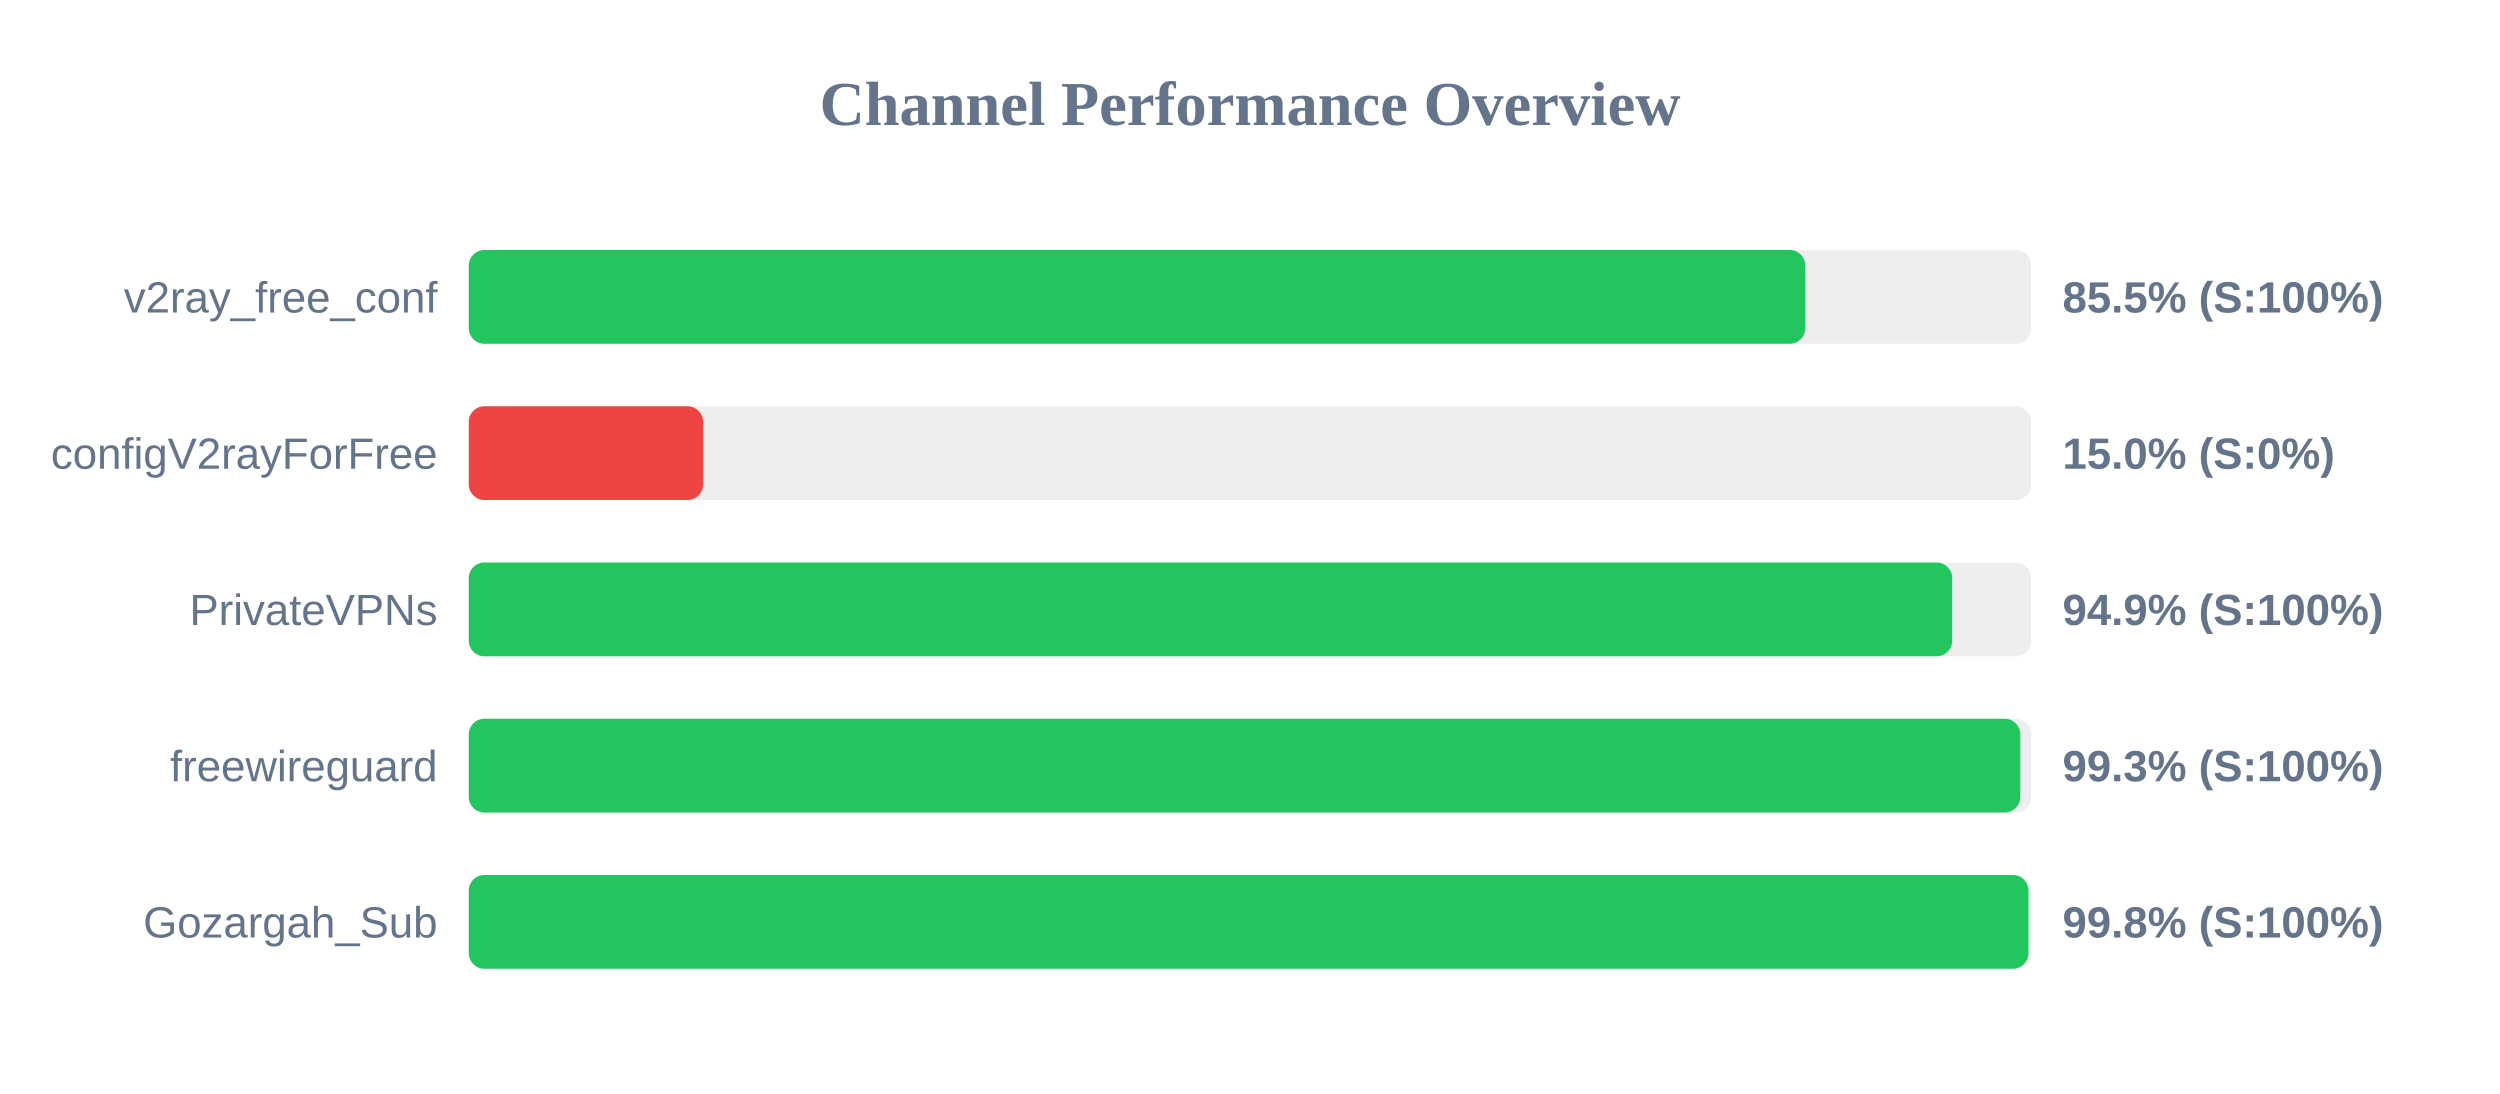
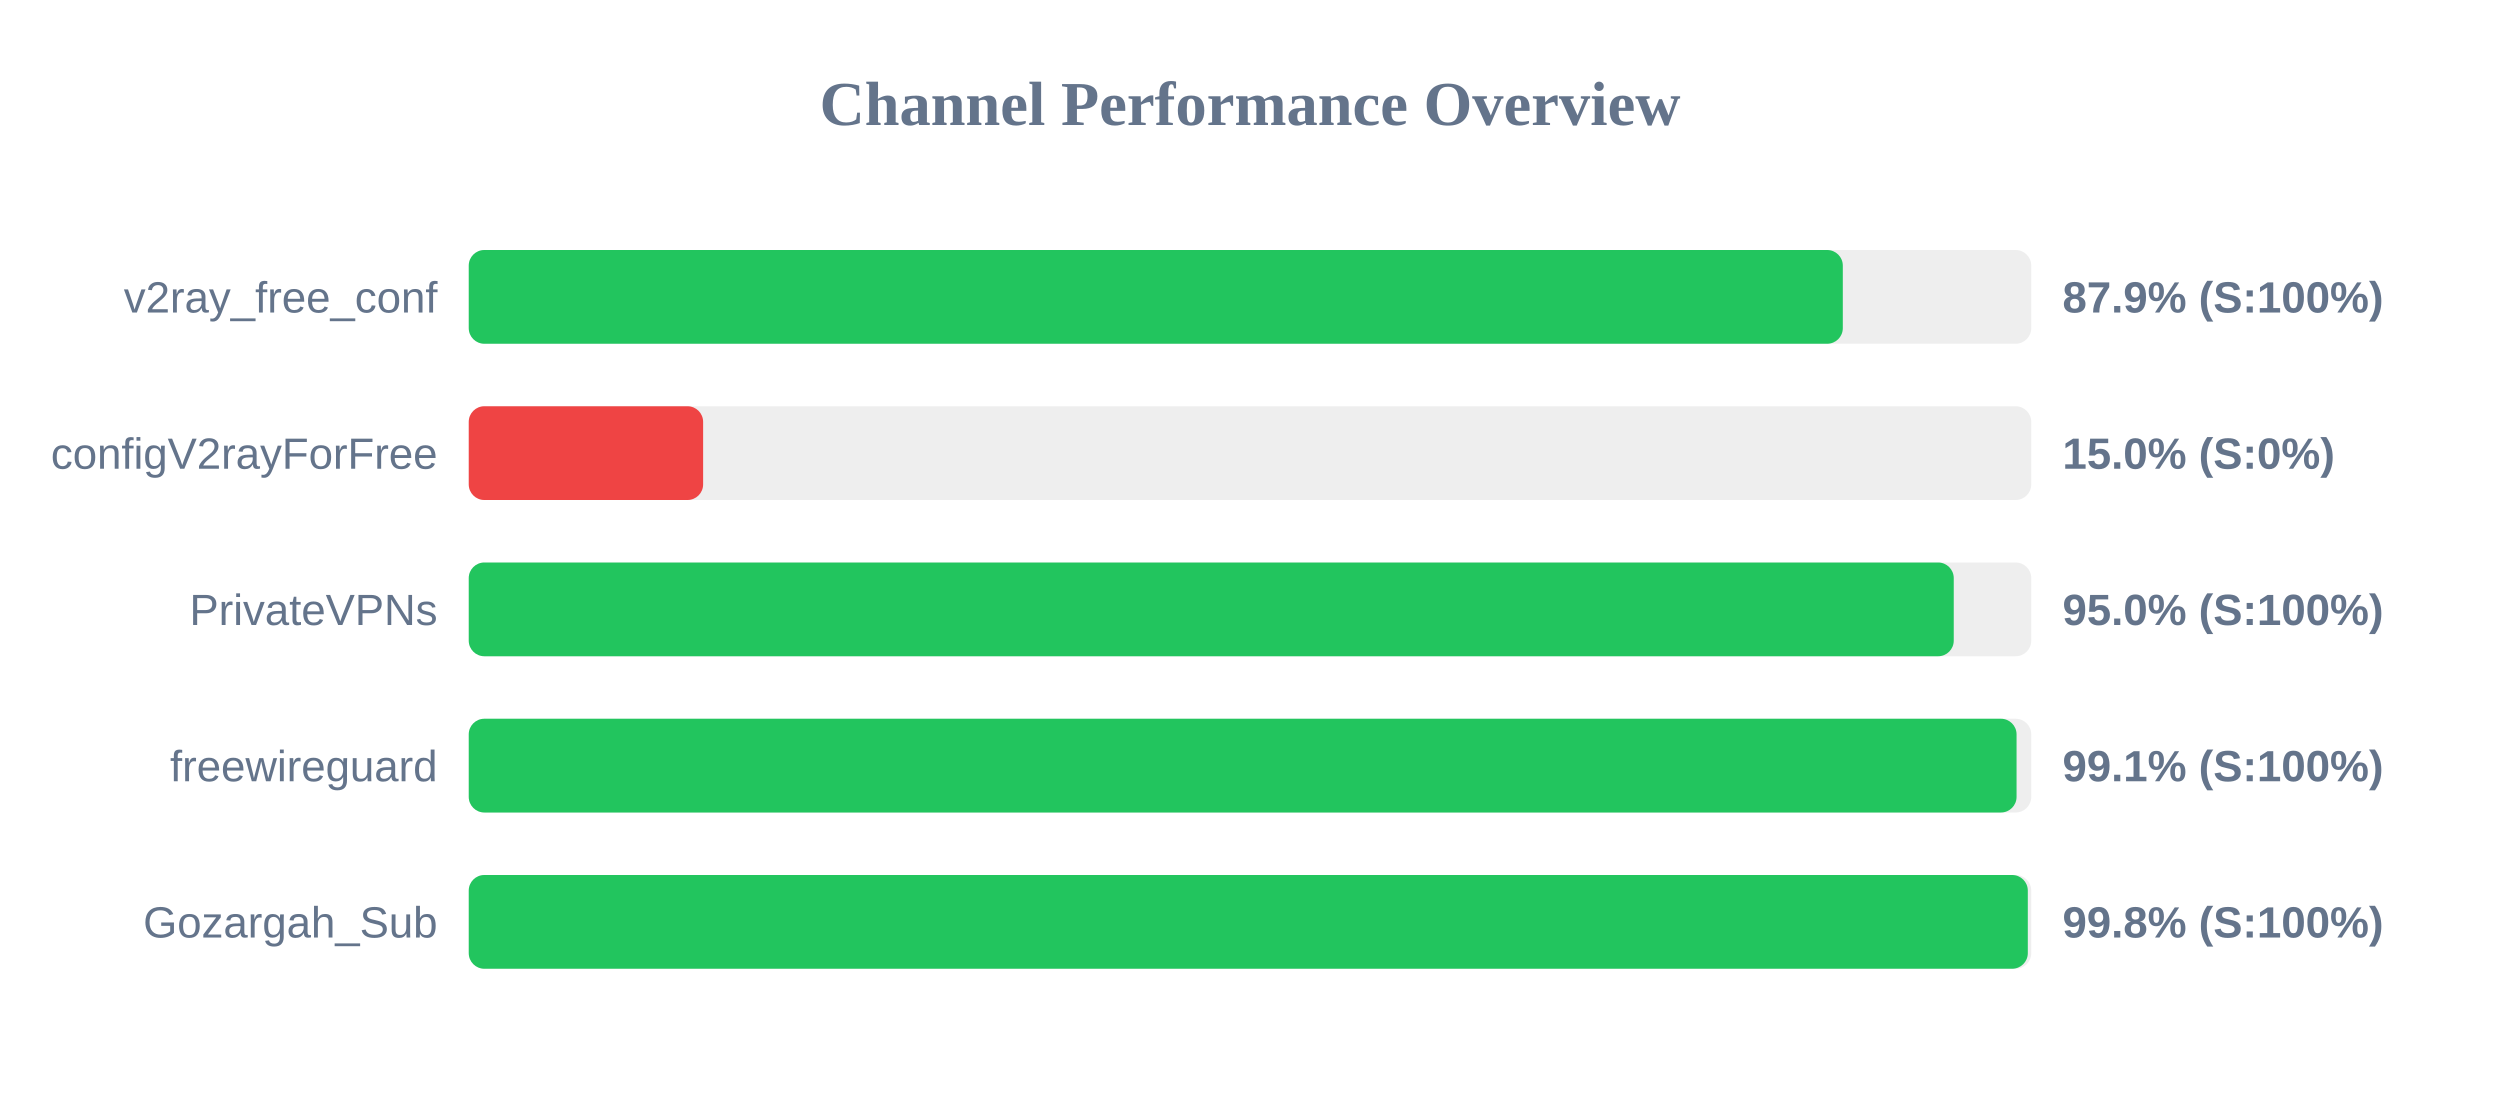
<svg xmlns="http://www.w3.org/2000/svg" width="800" height="350" version="1.1">
  <style>
        .row { font: 14px Arial; fill: #64748b; }
        .score { font: bold 14px Arial; fill: #64748b; }
    </style>
  <text x="400" y="40" text-anchor="middle" font-size="20px" font-weight="bold" fill="#64748b">Channel Performance Overview</text>
  <rect x="150" y="80" width="500" height="30" fill="#eee" rx="5" />
-   <rect x="150" y="80" width="427.7" height="30" fill="#22c55e" rx="5" />
+   <rect x="150" y="80" width="439.7" height="30" fill="#22c55e" rx="5" />
  <text x="140" y="100" text-anchor="end" class="row">v2ray_free_conf</text>
-   <text x="660" y="100" text-anchor="start" class="score">85.5% (S:100%)</text>
+   <text x="660" y="100" text-anchor="start" class="score">87.9% (S:100%)</text>
  <rect x="150" y="130" width="500" height="30" fill="#eee" rx="5" />
  <rect x="150" y="130" width="75.0" height="30" fill="#ef4444" rx="5" />
  <text x="140" y="150" text-anchor="end" class="row">configV2rayForFree</text>
  <text x="660" y="150" text-anchor="start" class="score">15.0% (S:0%)</text>
  <rect x="150" y="180" width="500" height="30" fill="#eee" rx="5" />
-   <rect x="150" y="180" width="474.7" height="30" fill="#22c55e" rx="5" />
+   <rect x="150" y="180" width="475.2" height="30" fill="#22c55e" rx="5" />
  <text x="140" y="200" text-anchor="end" class="row">PrivateVPNs</text>
-   <text x="660" y="200" text-anchor="start" class="score">94.9% (S:100%)</text>
+   <text x="660" y="200" text-anchor="start" class="score">95.0% (S:100%)</text>
  <rect x="150" y="230" width="500" height="30" fill="#eee" rx="5" />
-   <rect x="150" y="230" width="496.5" height="30" fill="#22c55e" rx="5" />
+   <rect x="150" y="230" width="495.3" height="30" fill="#22c55e" rx="5" />
  <text x="140" y="250" text-anchor="end" class="row">freewireguard</text>
-   <text x="660" y="250" text-anchor="start" class="score">99.3% (S:100%)</text>
+   <text x="660" y="250" text-anchor="start" class="score">99.1% (S:100%)</text>
  <rect x="150" y="280" width="500" height="30" fill="#eee" rx="5" />
-   <rect x="150" y="280" width="499.1" height="30" fill="#22c55e" rx="5" />
+   <rect x="150" y="280" width="498.9" height="30" fill="#22c55e" rx="5" />
  <text x="140" y="300" text-anchor="end" class="row">Gozargah_Sub</text>
  <text x="660" y="300" text-anchor="start" class="score">99.8% (S:100%)</text>
</svg>
